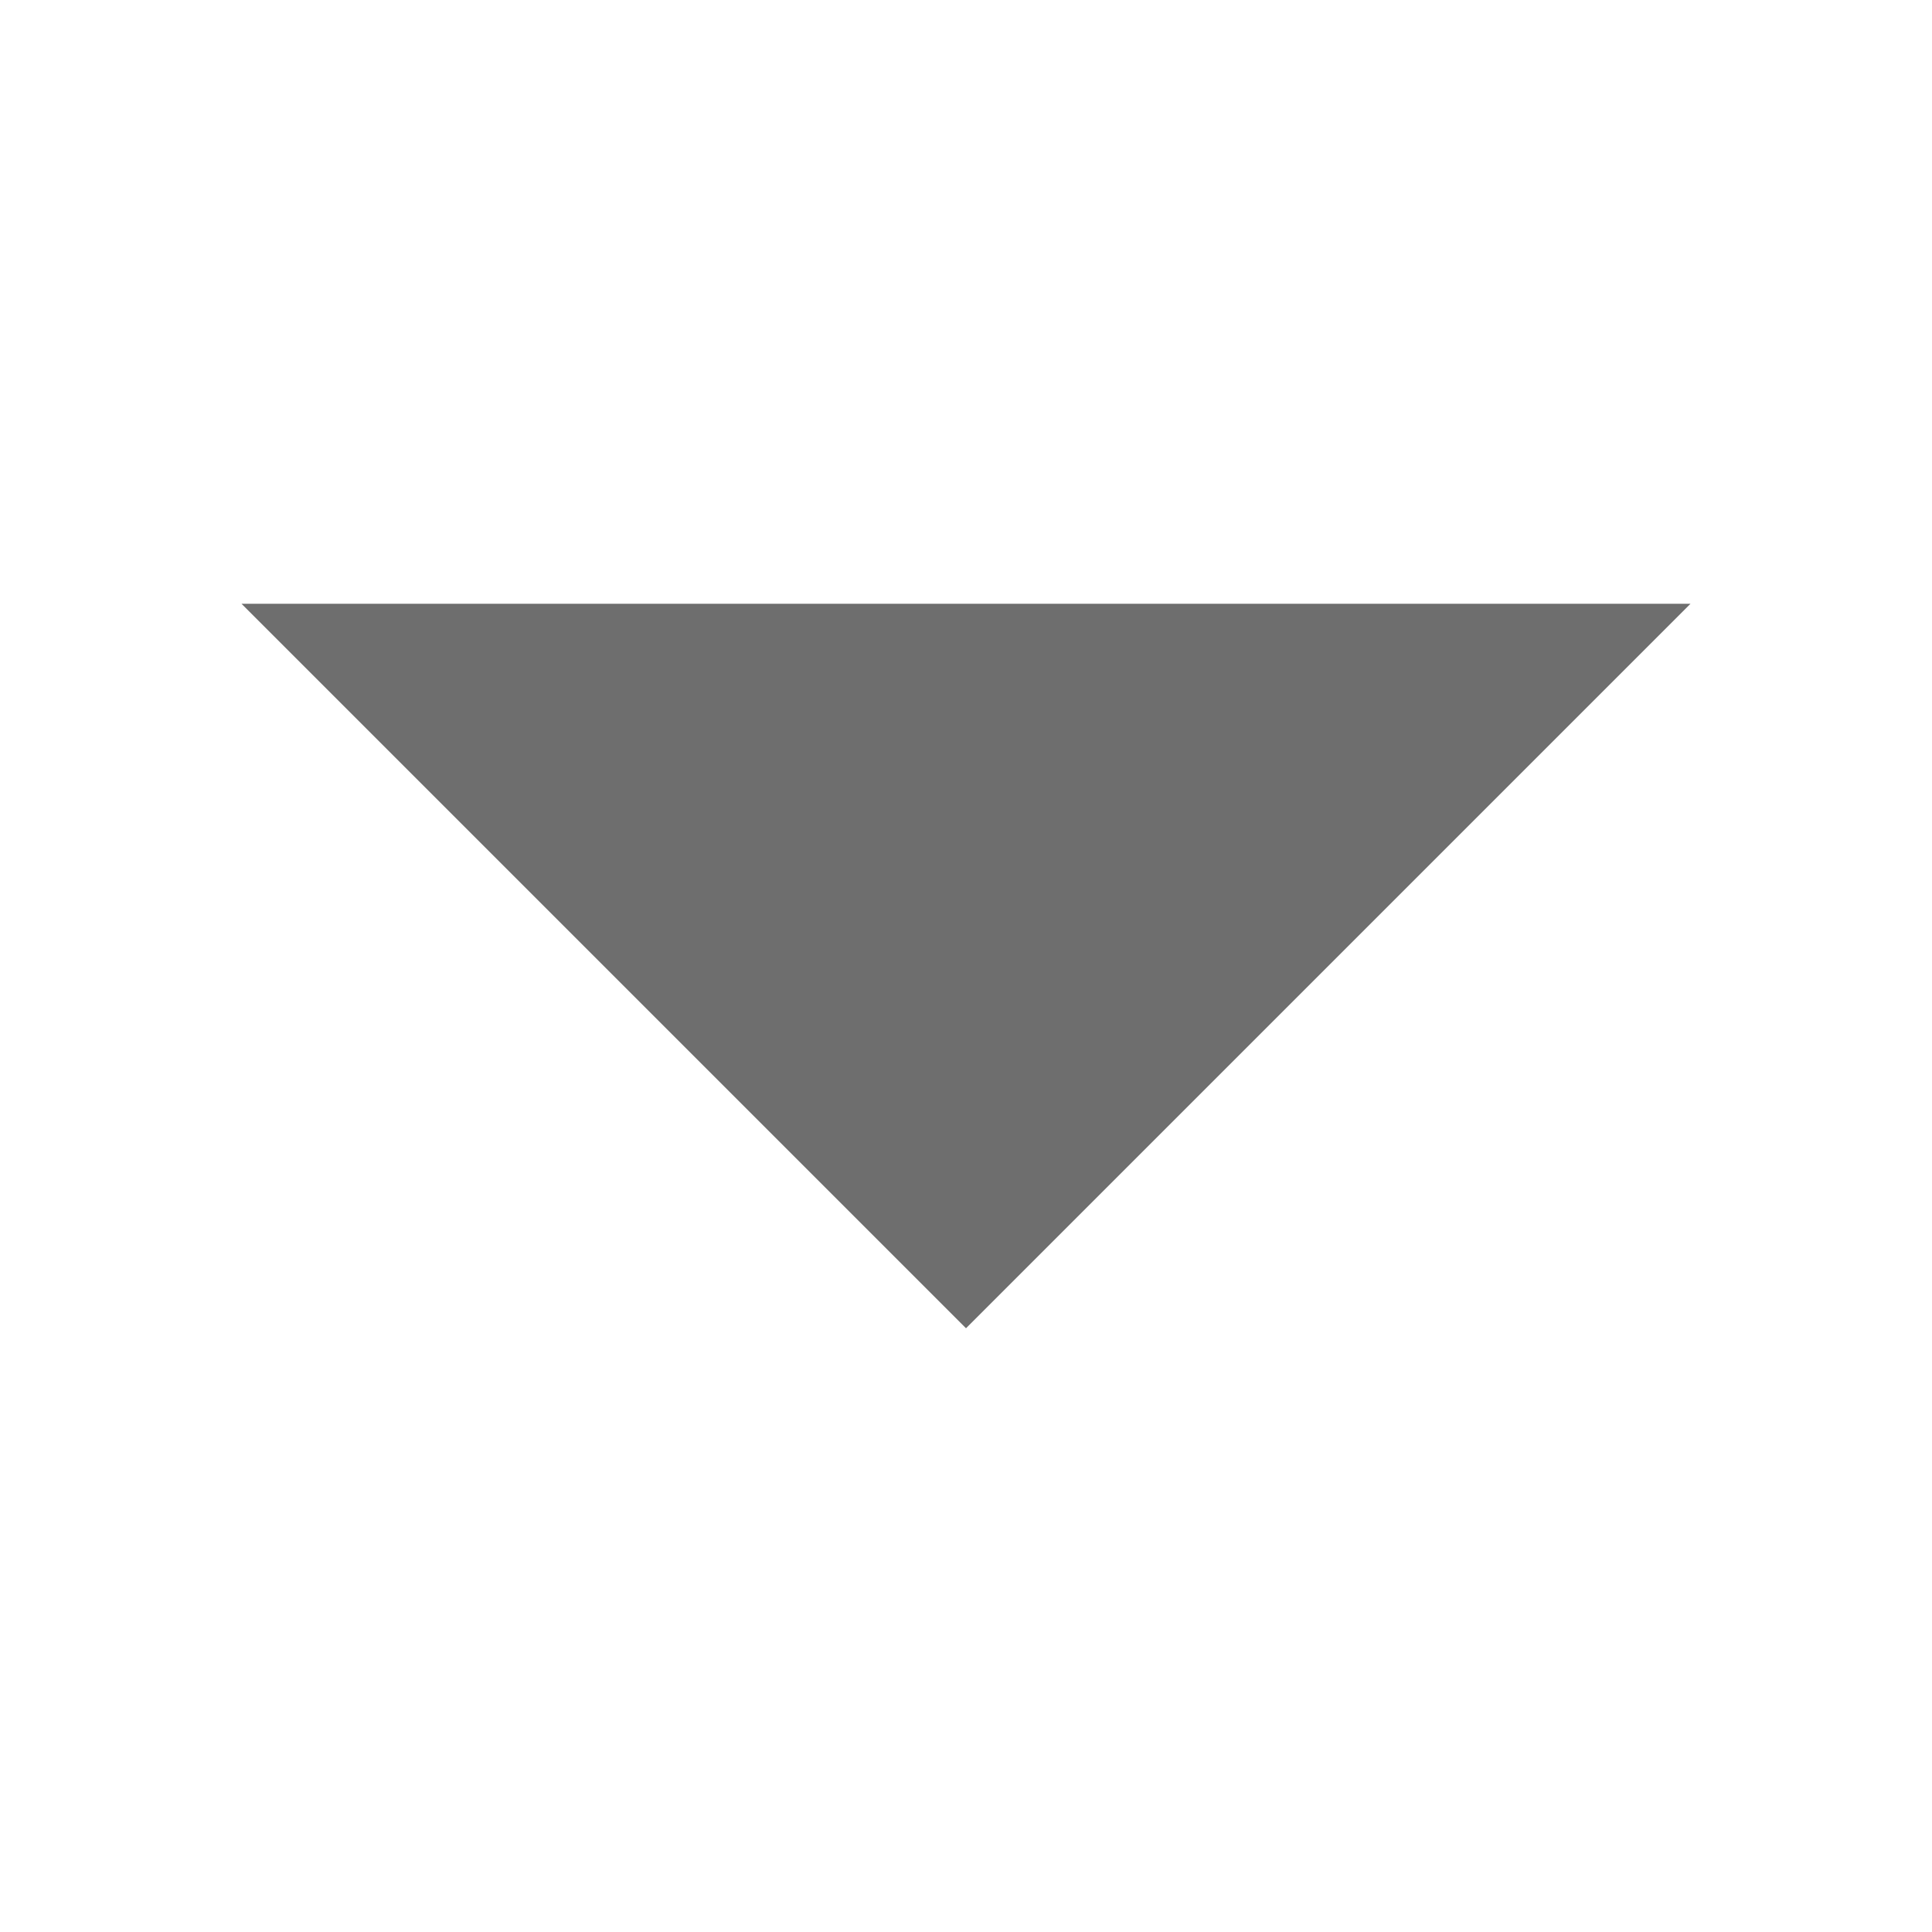
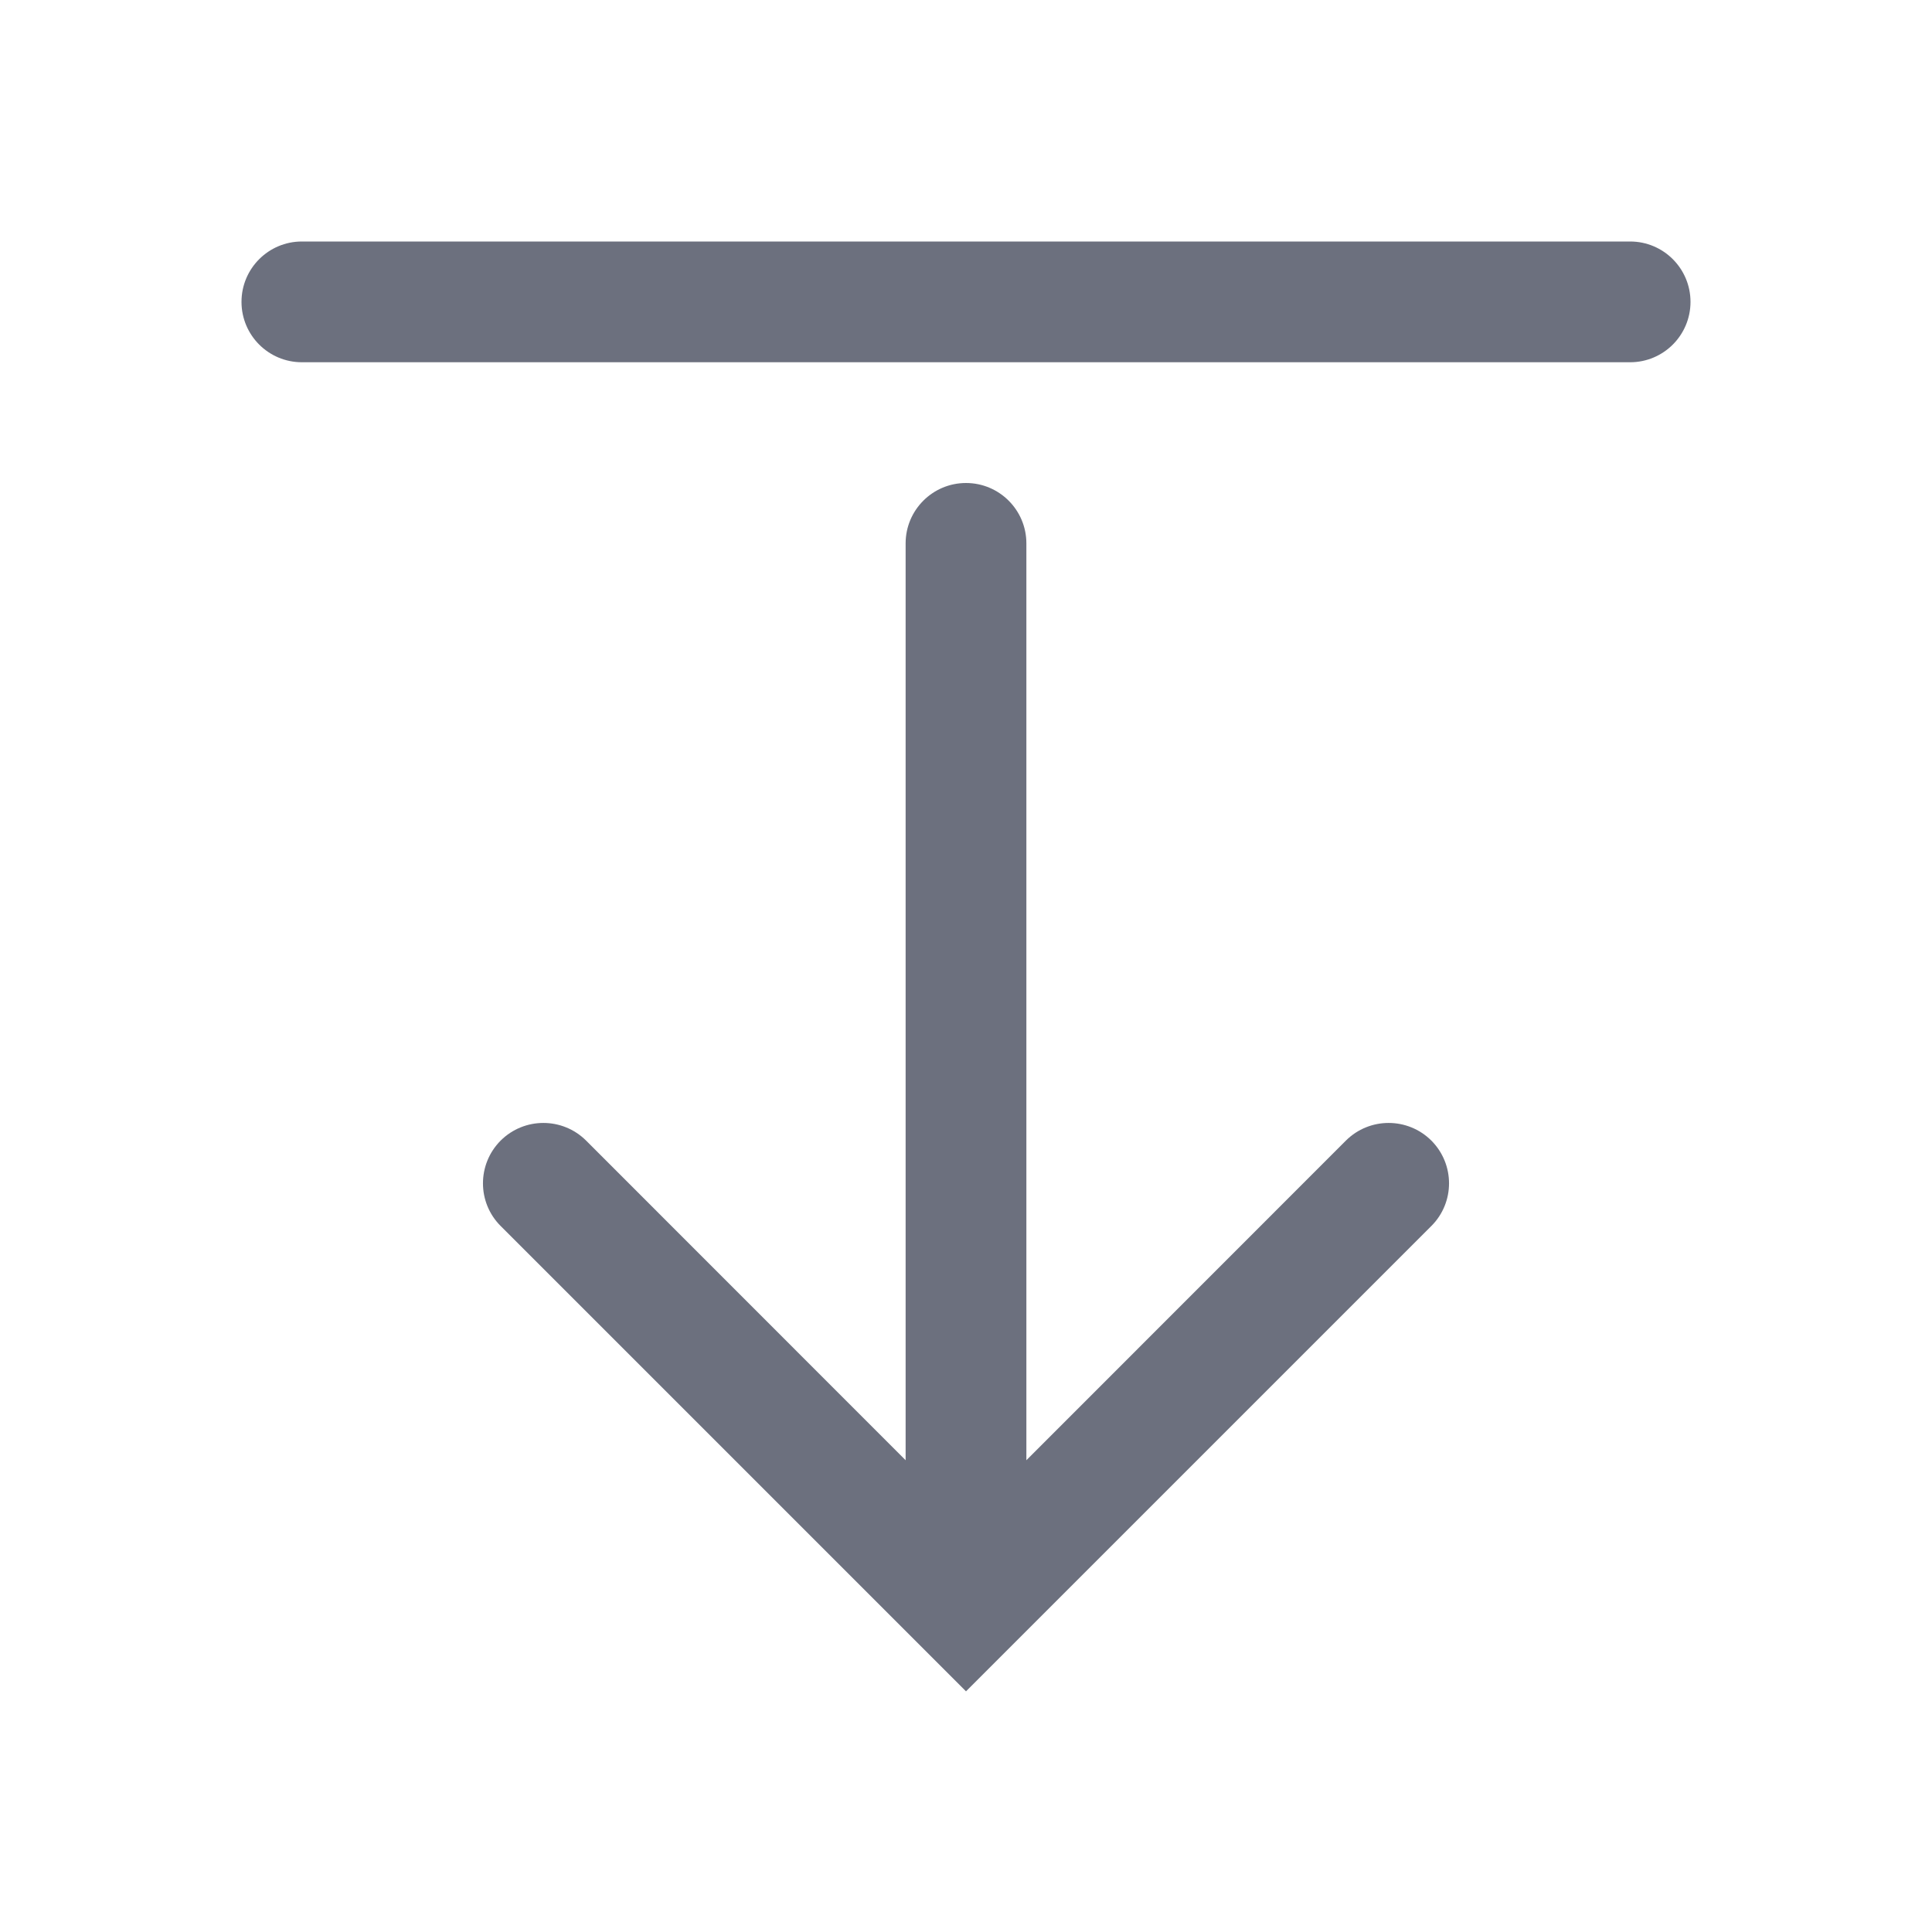
- <svg xmlns="http://www.w3.org/2000/svg" width="16" height="16" viewBox="0 0 16 16">
-   <polygon fill="#6E6E6E" fill-rule="evenodd" points="8 5 14 11 2 11" transform="matrix(1 0 0 -1 0 16)" />
+ <svg xmlns="http://www.w3.org/2000/svg" width="16" height="16" viewBox="0 0 16 16" fill="none">
+   <rect x="2" y="2" width="12" height="1" rx="0.5" fill="#6C707E" />
+   <path fill-rule="evenodd" clip-rule="evenodd" d="M11.854 10.153C12.049 9.958 12.049 9.642 11.854 9.446C11.658 9.251 11.342 9.251 11.146 9.446L8.5 12.093L8.5 4.5C8.5 4.224 8.276 4 8 4C7.724 4 7.5 4.224 7.5 4.5L7.5 12.093L4.854 9.446C4.658 9.251 4.342 9.251 4.146 9.446C3.951 9.642 3.951 9.958 4.146 10.153L7.646 13.653L8 14.007L8.354 13.653L11.854 10.153Z" fill="#6C707E" />
</svg>
